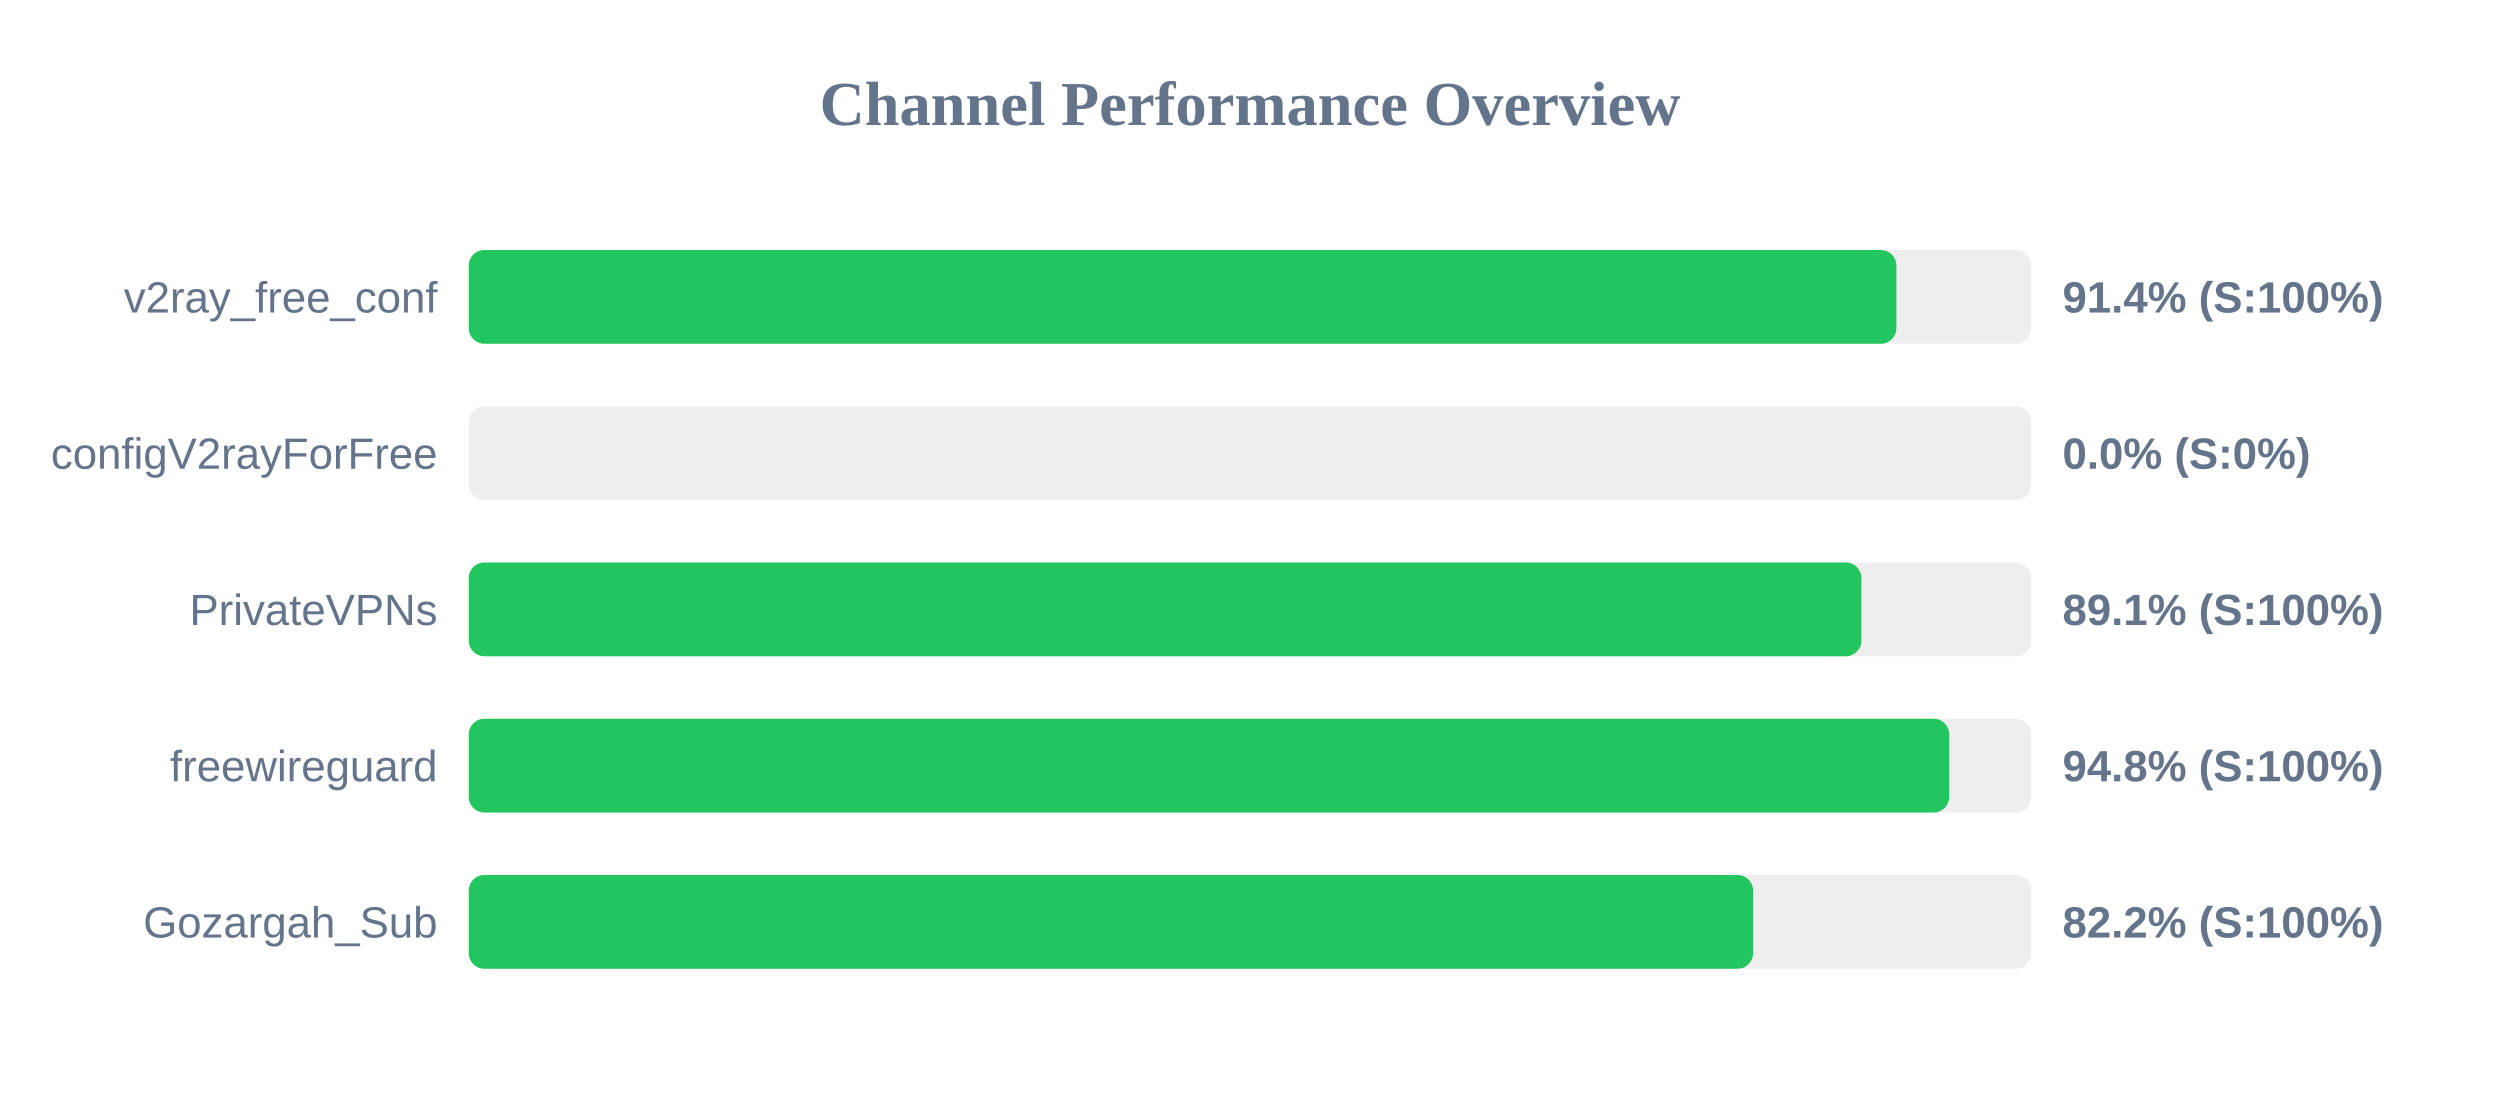
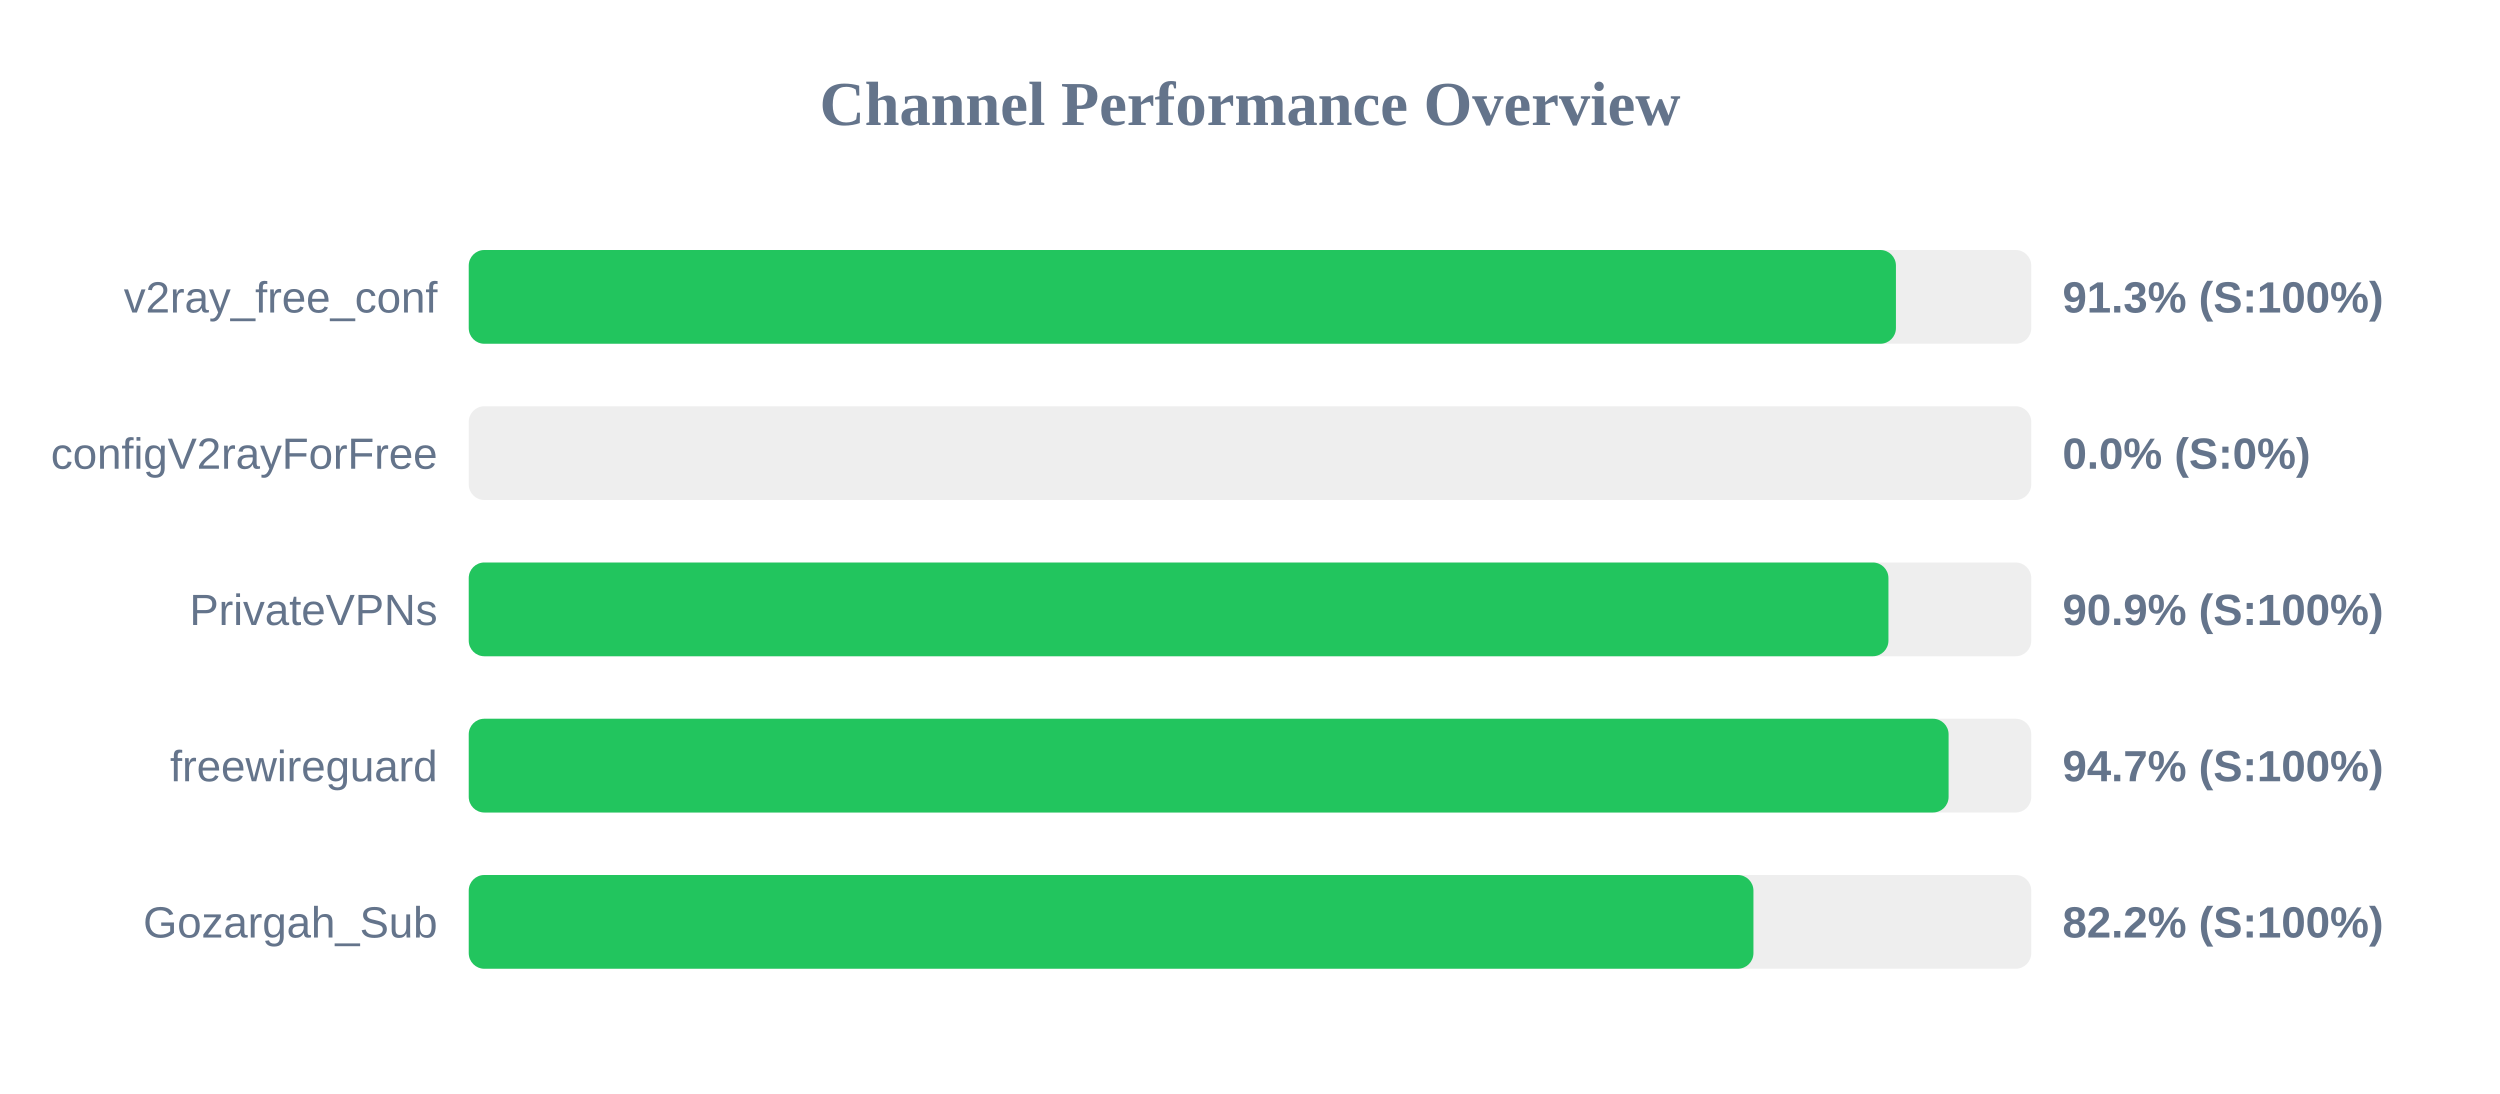
<svg xmlns="http://www.w3.org/2000/svg" width="800" height="350" version="1.1">
  <style>
        .row { font: 14px Arial; fill: #64748b; }
        .score { font: bold 14px Arial; fill: #64748b; }
    </style>
  <text x="400" y="40" text-anchor="middle" font-size="20px" font-weight="bold" fill="#64748b">Channel Performance Overview</text>
  <rect x="150" y="80" width="500" height="30" fill="#eee" rx="5" />
-   <rect x="150" y="80" width="456.85" height="30" fill="#22c55e" rx="5" />
+   <rect x="150" y="80" width="456.7" height="30" fill="#22c55e" rx="5" />
  <text x="140" y="100" text-anchor="end" class="row">v2ray_free_conf</text>
-   <text x="660" y="100" text-anchor="start" class="score">91.4% (S:100%)</text>
+   <text x="660" y="100" text-anchor="start" class="score">91.3% (S:100%)</text>
  <rect x="150" y="130" width="500" height="30" fill="#eee" rx="5" />
  <rect x="150" y="130" width="0.0" height="30" fill="#ef4444" rx="5" />
  <text x="140" y="150" text-anchor="end" class="row">configV2rayForFree</text>
  <text x="660" y="150" text-anchor="start" class="score">0.0% (S:0%)</text>
  <rect x="150" y="180" width="500" height="30" fill="#eee" rx="5" />
-   <rect x="150" y="180" width="445.65" height="30" fill="#22c55e" rx="5" />
+   <rect x="150" y="180" width="454.3" height="30" fill="#22c55e" rx="5" />
  <text x="140" y="200" text-anchor="end" class="row">PrivateVPNs</text>
-   <text x="660" y="200" text-anchor="start" class="score">89.1% (S:100%)</text>
+   <text x="660" y="200" text-anchor="start" class="score">90.9% (S:100%)</text>
  <rect x="150" y="230" width="500" height="30" fill="#eee" rx="5" />
-   <rect x="150" y="230" width="473.75" height="30" fill="#22c55e" rx="5" />
+   <rect x="150" y="230" width="473.55" height="30" fill="#22c55e" rx="5" />
  <text x="140" y="250" text-anchor="end" class="row">freewireguard</text>
-   <text x="660" y="250" text-anchor="start" class="score">94.8% (S:100%)</text>
+   <text x="660" y="250" text-anchor="start" class="score">94.7% (S:100%)</text>
  <rect x="150" y="280" width="500" height="30" fill="#eee" rx="5" />
-   <rect x="150" y="280" width="411.0" height="30" fill="#22c55e" rx="5" />
+   <rect x="150" y="280" width="411.1" height="30" fill="#22c55e" rx="5" />
  <text x="140" y="300" text-anchor="end" class="row">Gozargah_Sub</text>
  <text x="660" y="300" text-anchor="start" class="score">82.2% (S:100%)</text>
</svg>
